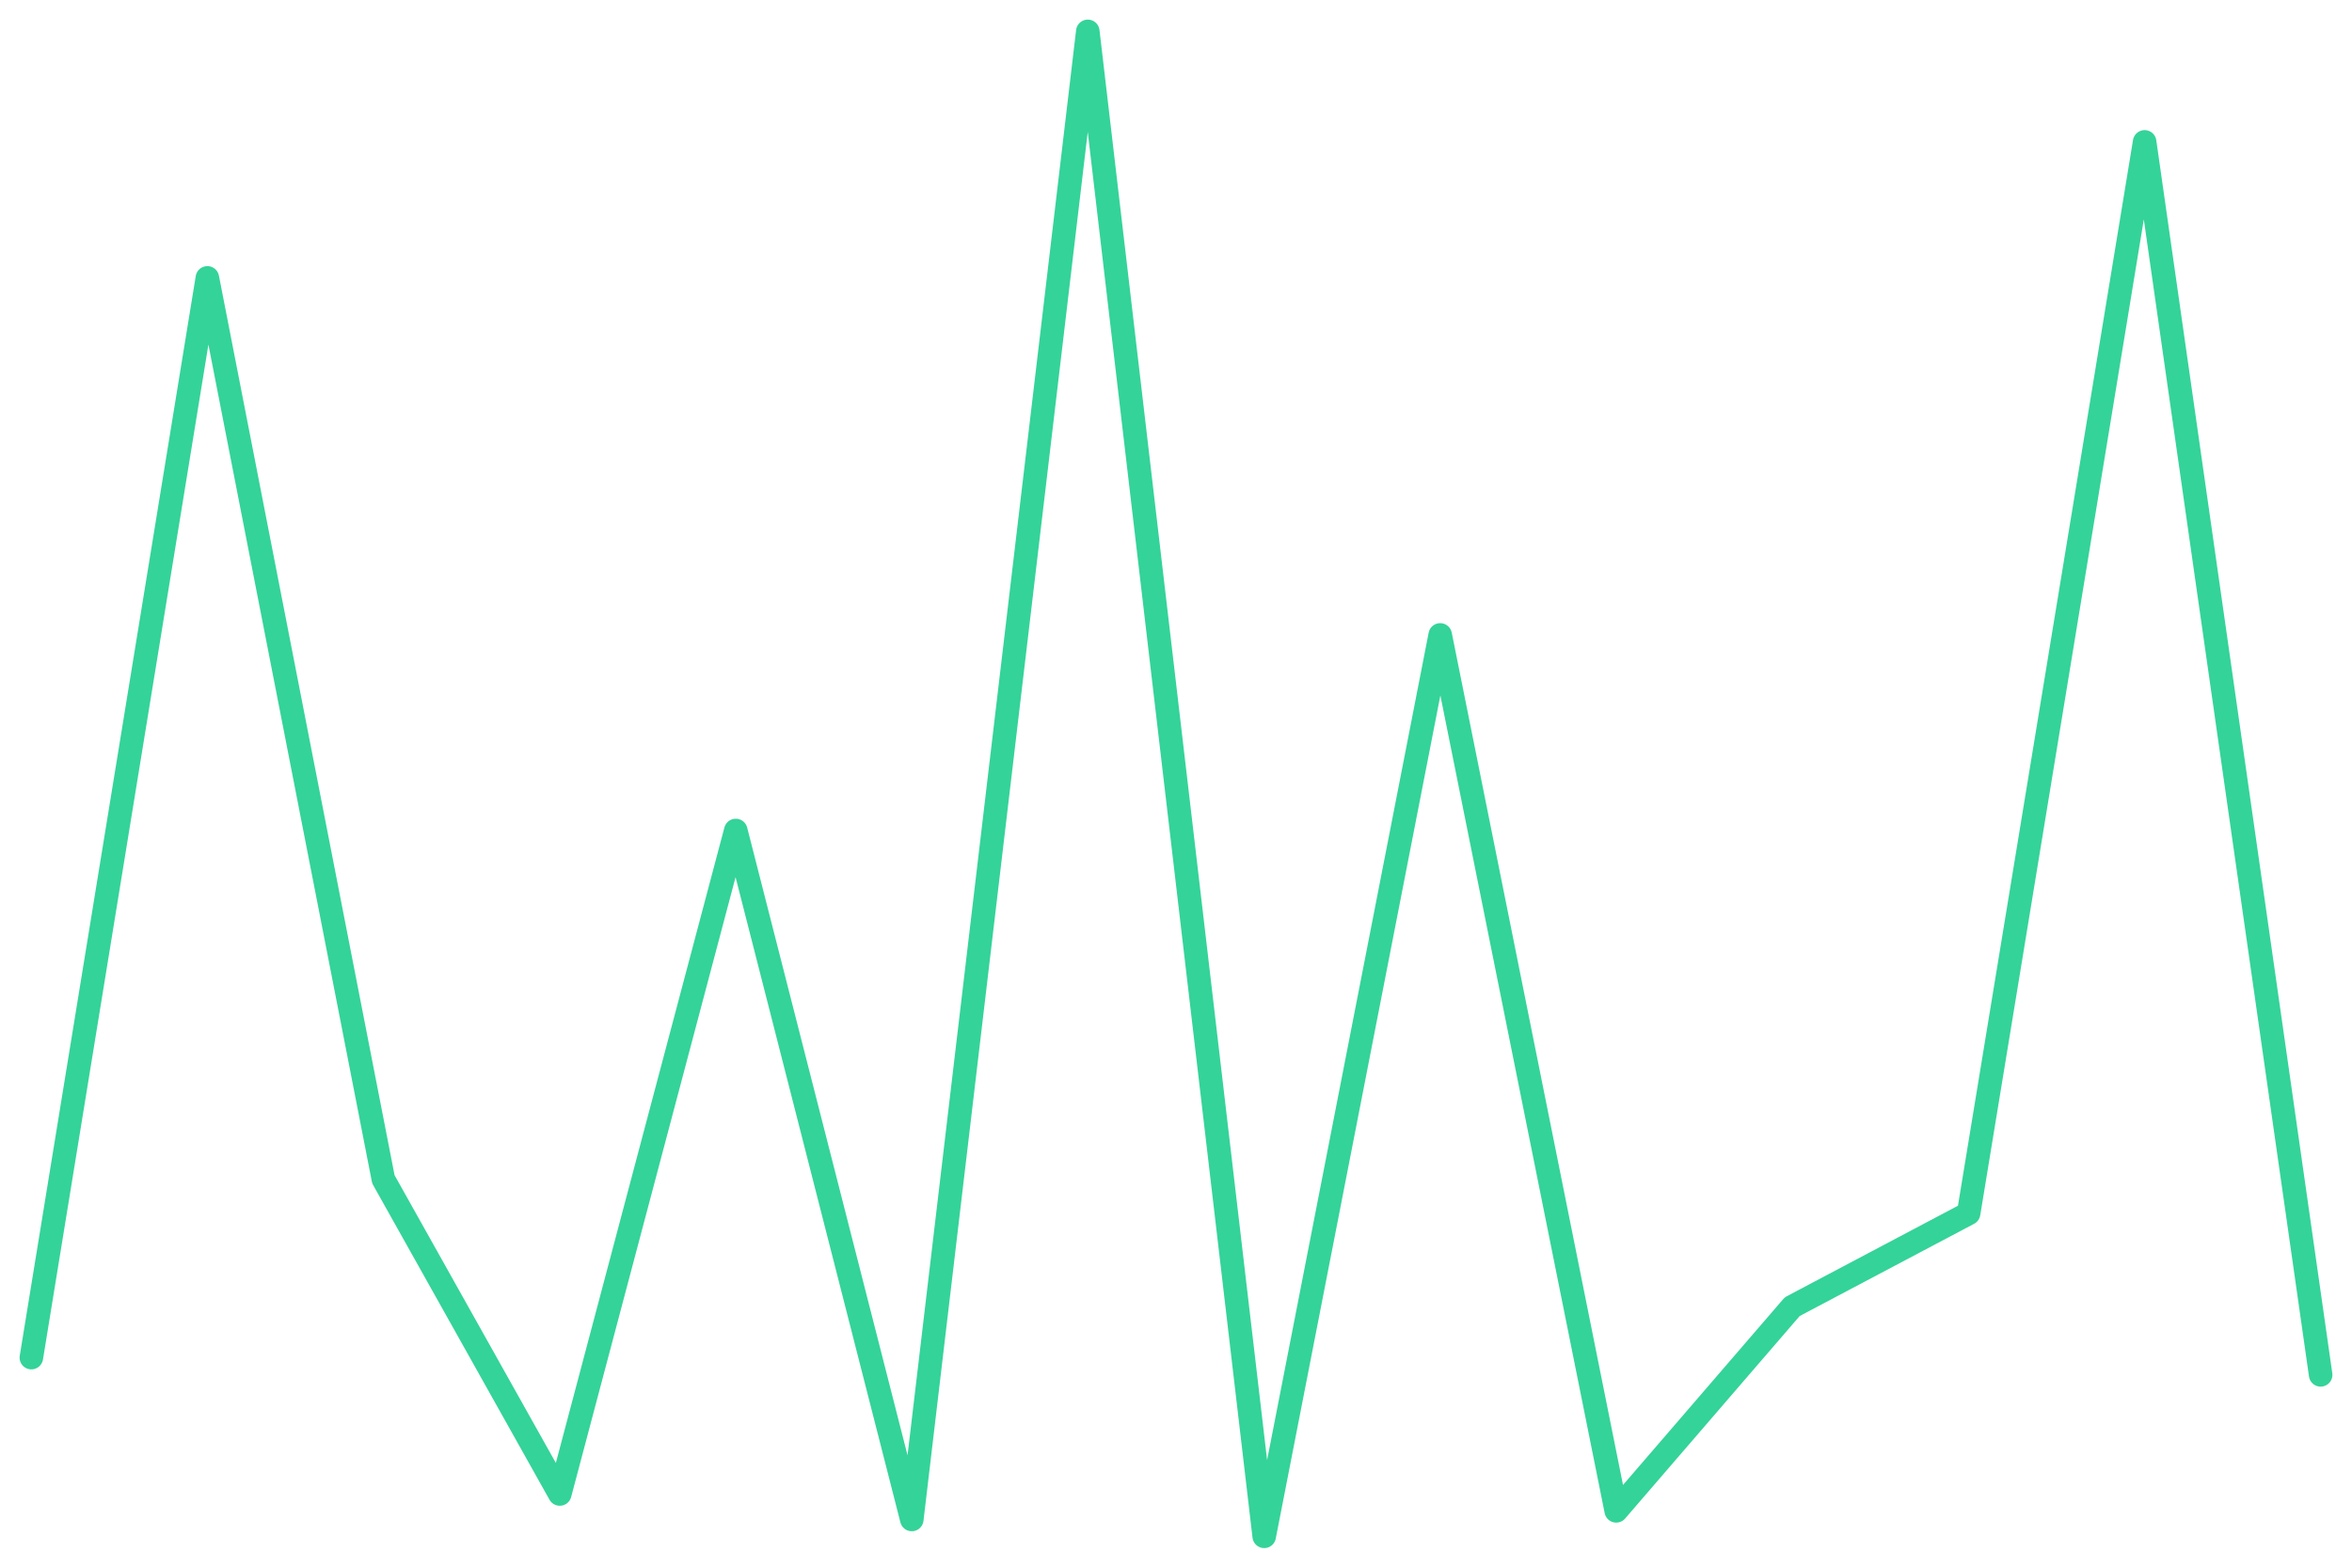
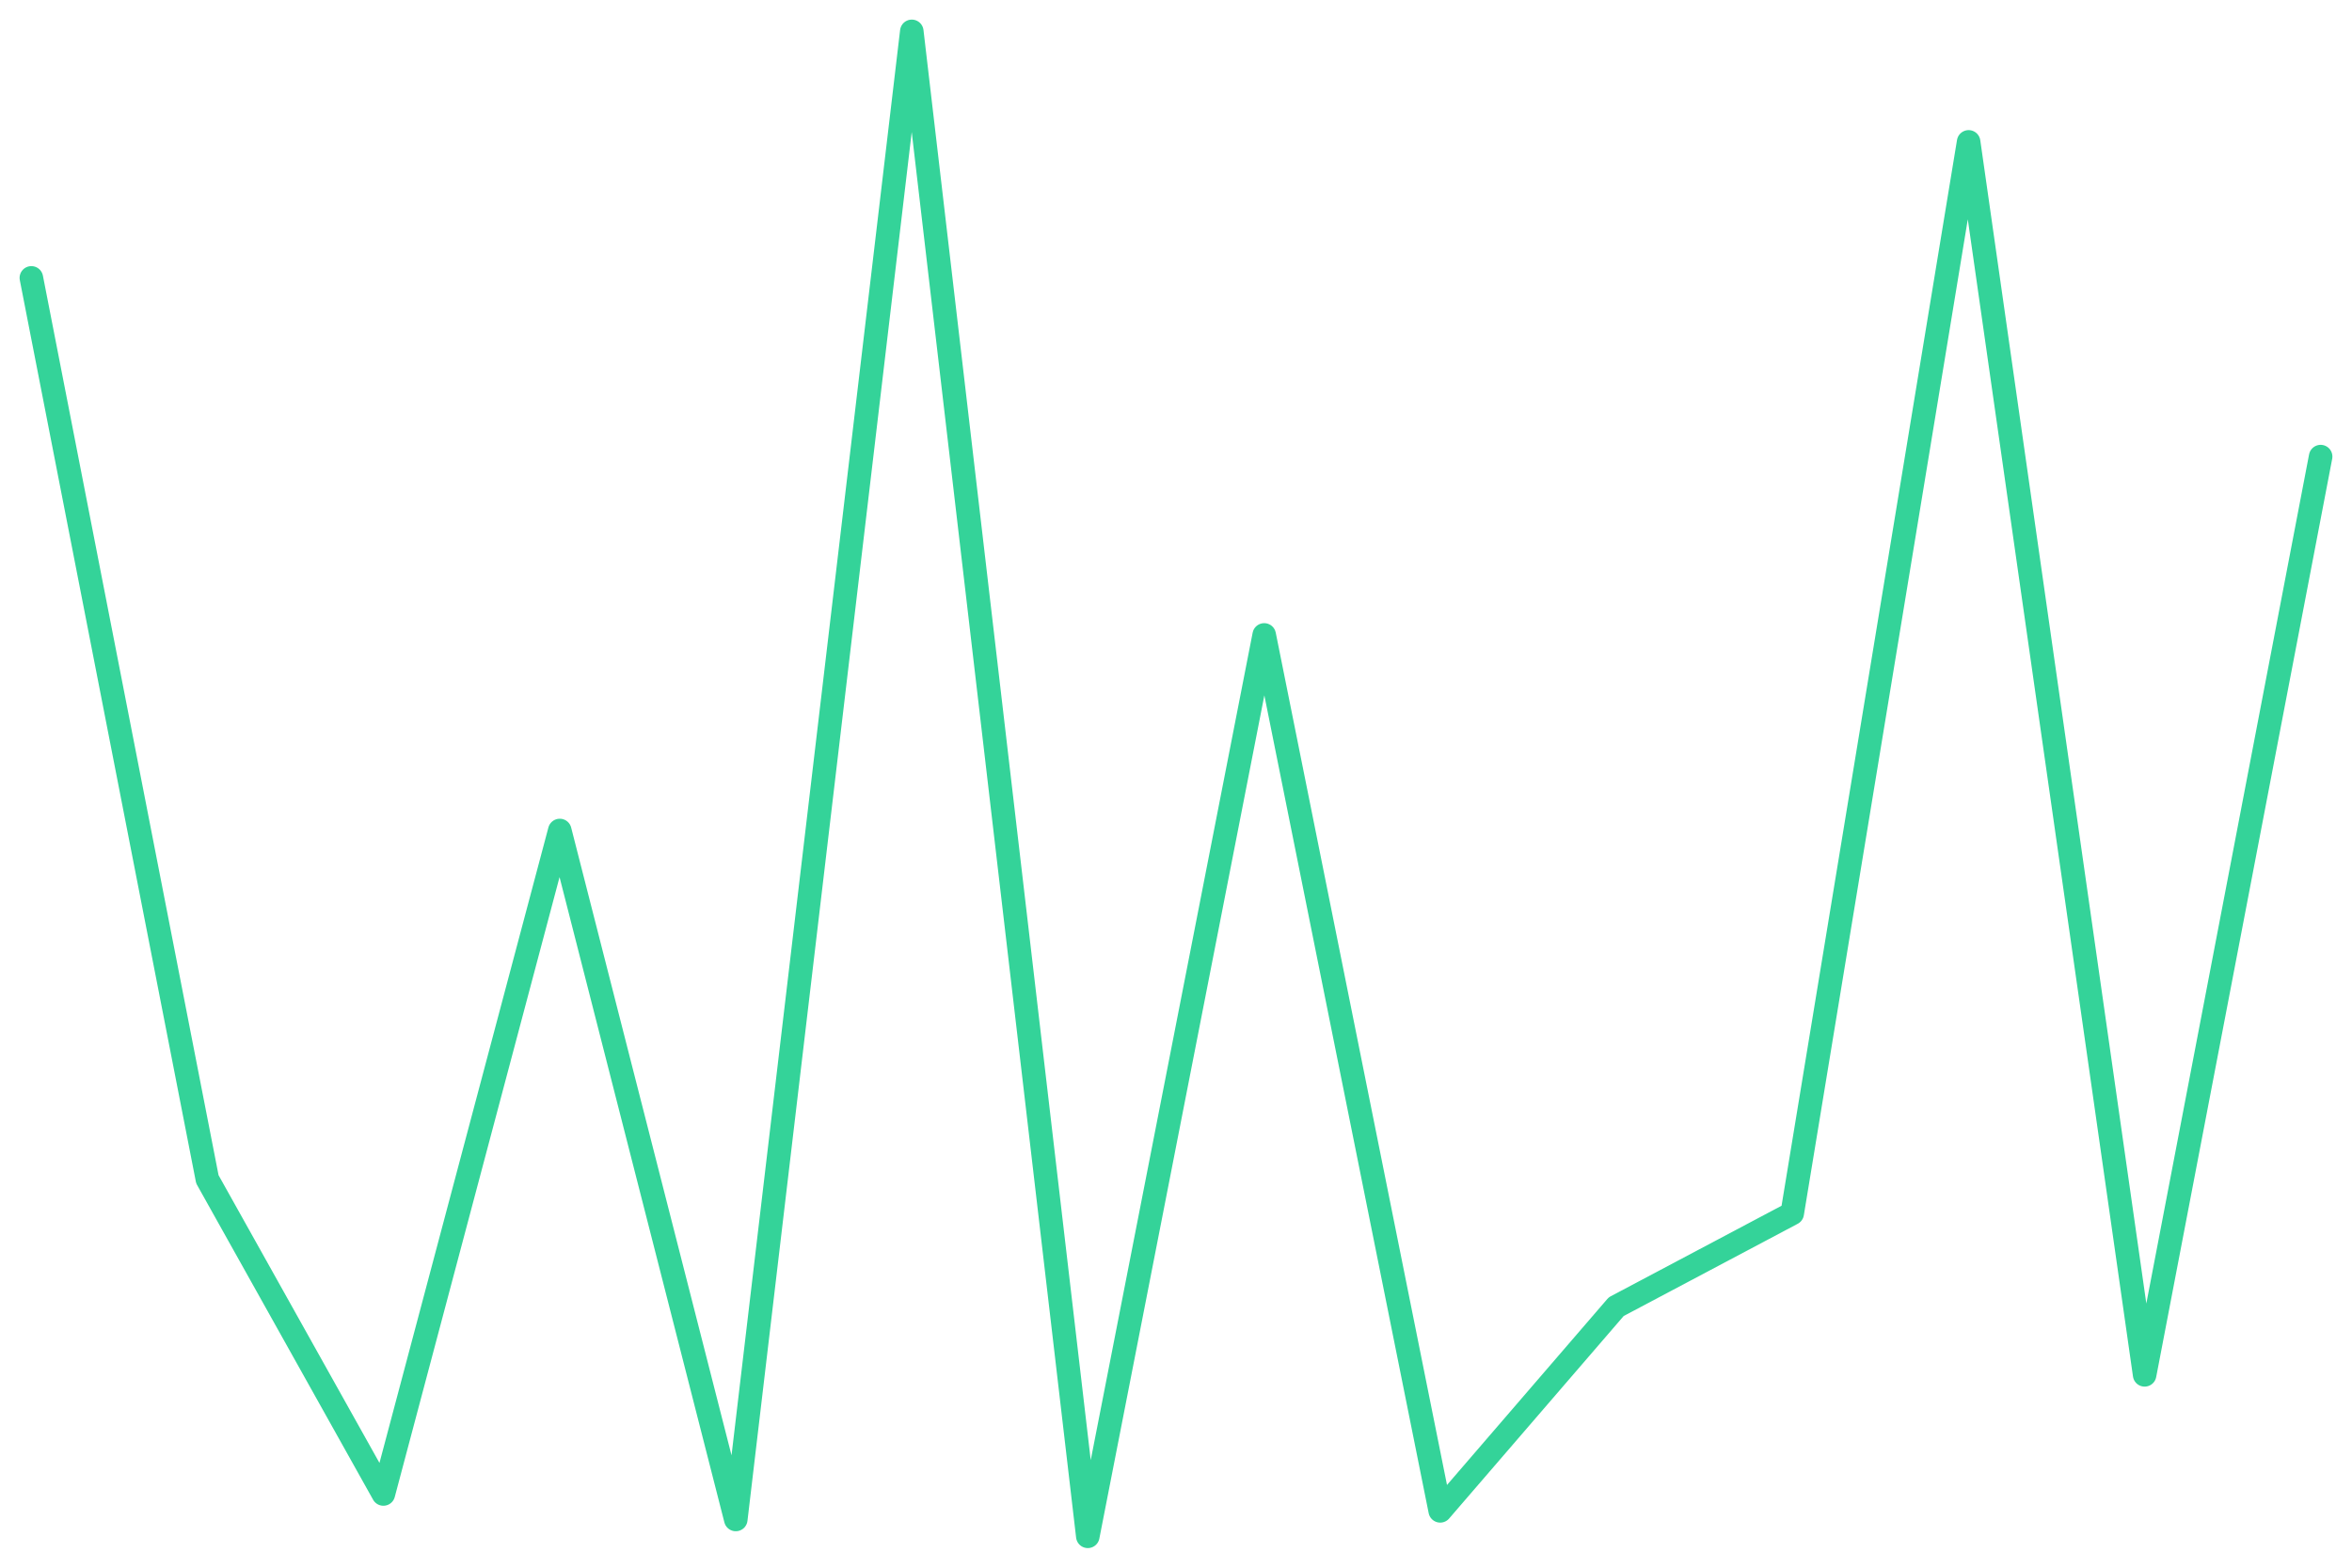
<svg xmlns="http://www.w3.org/2000/svg" viewBox="0 0 600 400" width="600" height="400">
-   <polyline fill="none" stroke="#34d399" stroke-width="6" stroke-linejoin="round" stroke-linecap="round" points="8.0,346.4 52.9,70.9 97.8,300.9 142.8,381.2 187.7,211.9 232.6,387.7 277.5,8.0 322.5,392.0 367.4,162.0 412.3,385.5 457.2,333.4 502.2,309.6 547.1,36.2 592.0,350.8" />
+   <polyline fill="none" stroke="#34d399" stroke-width="6" stroke-linejoin="round" stroke-linecap="round" points="8.0,70.9 52.9,300.9 97.8,381.2 142.8,211.9 187.7,387.7 232.6,8.0 277.5,392.0 322.5,162.0 367.4,385.5 412.3,333.4 457.2,309.6 502.2,36.2 547.1,350.8 592.0,116.5" />
</svg>
